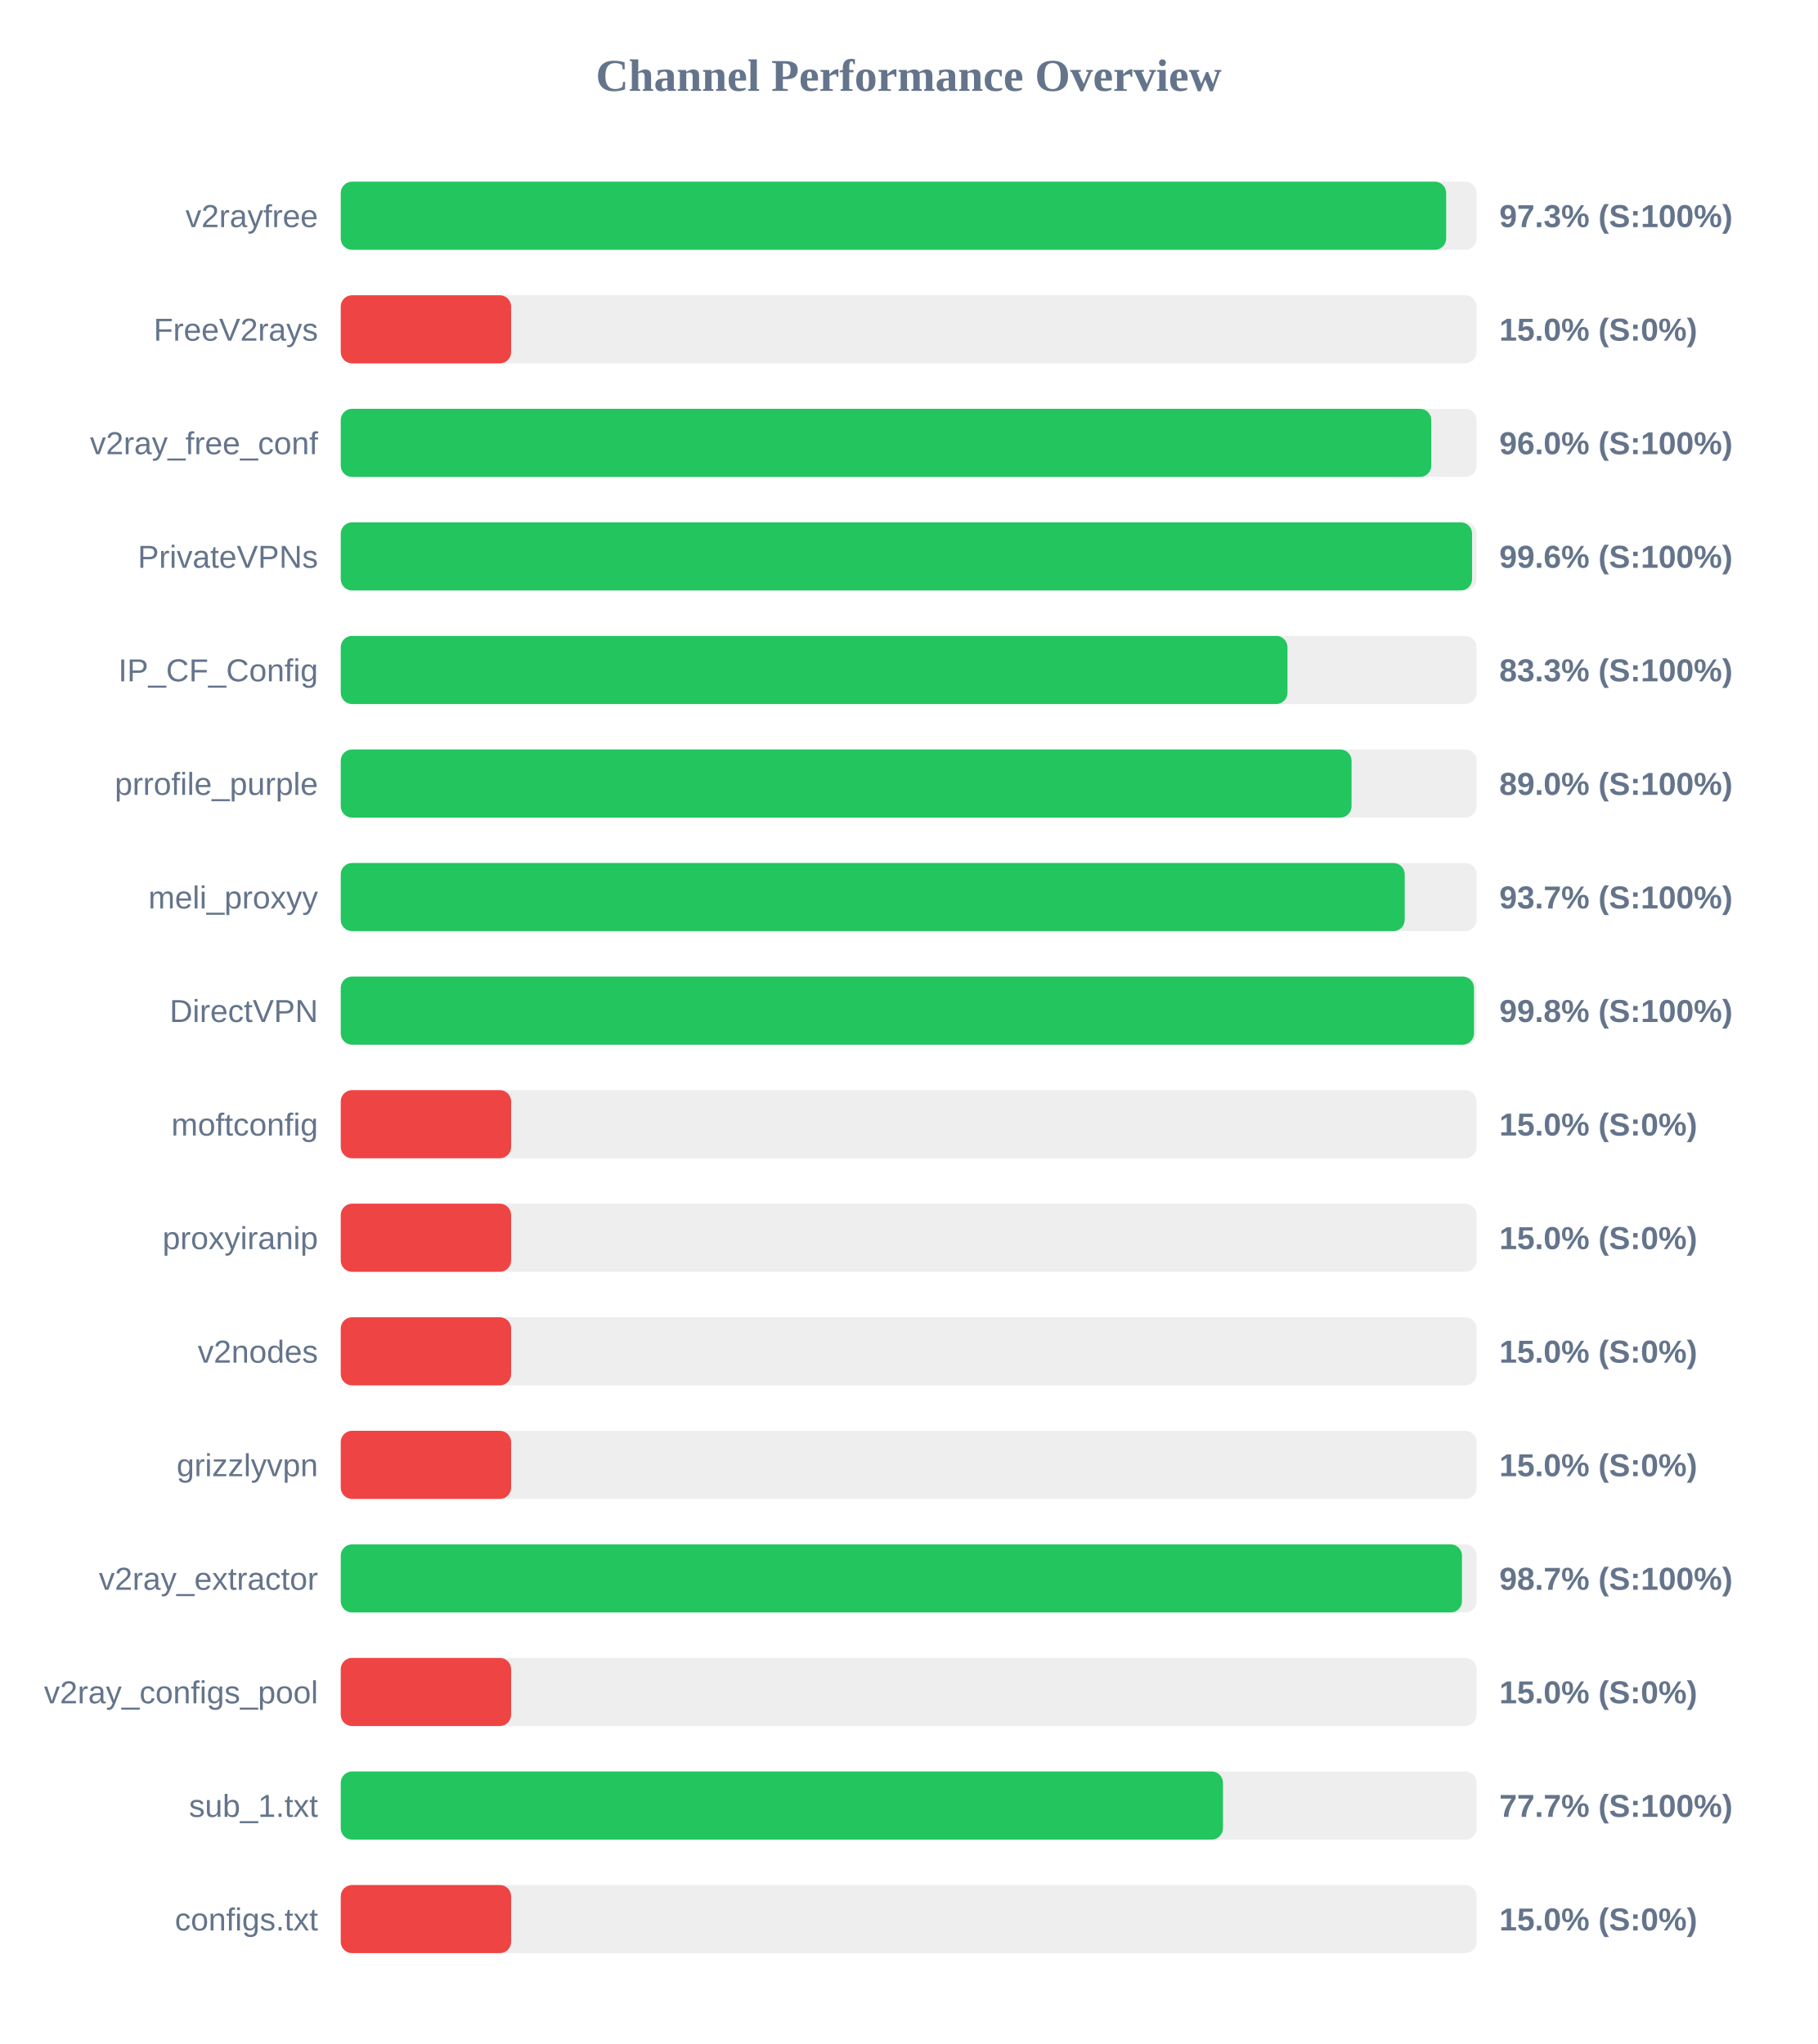
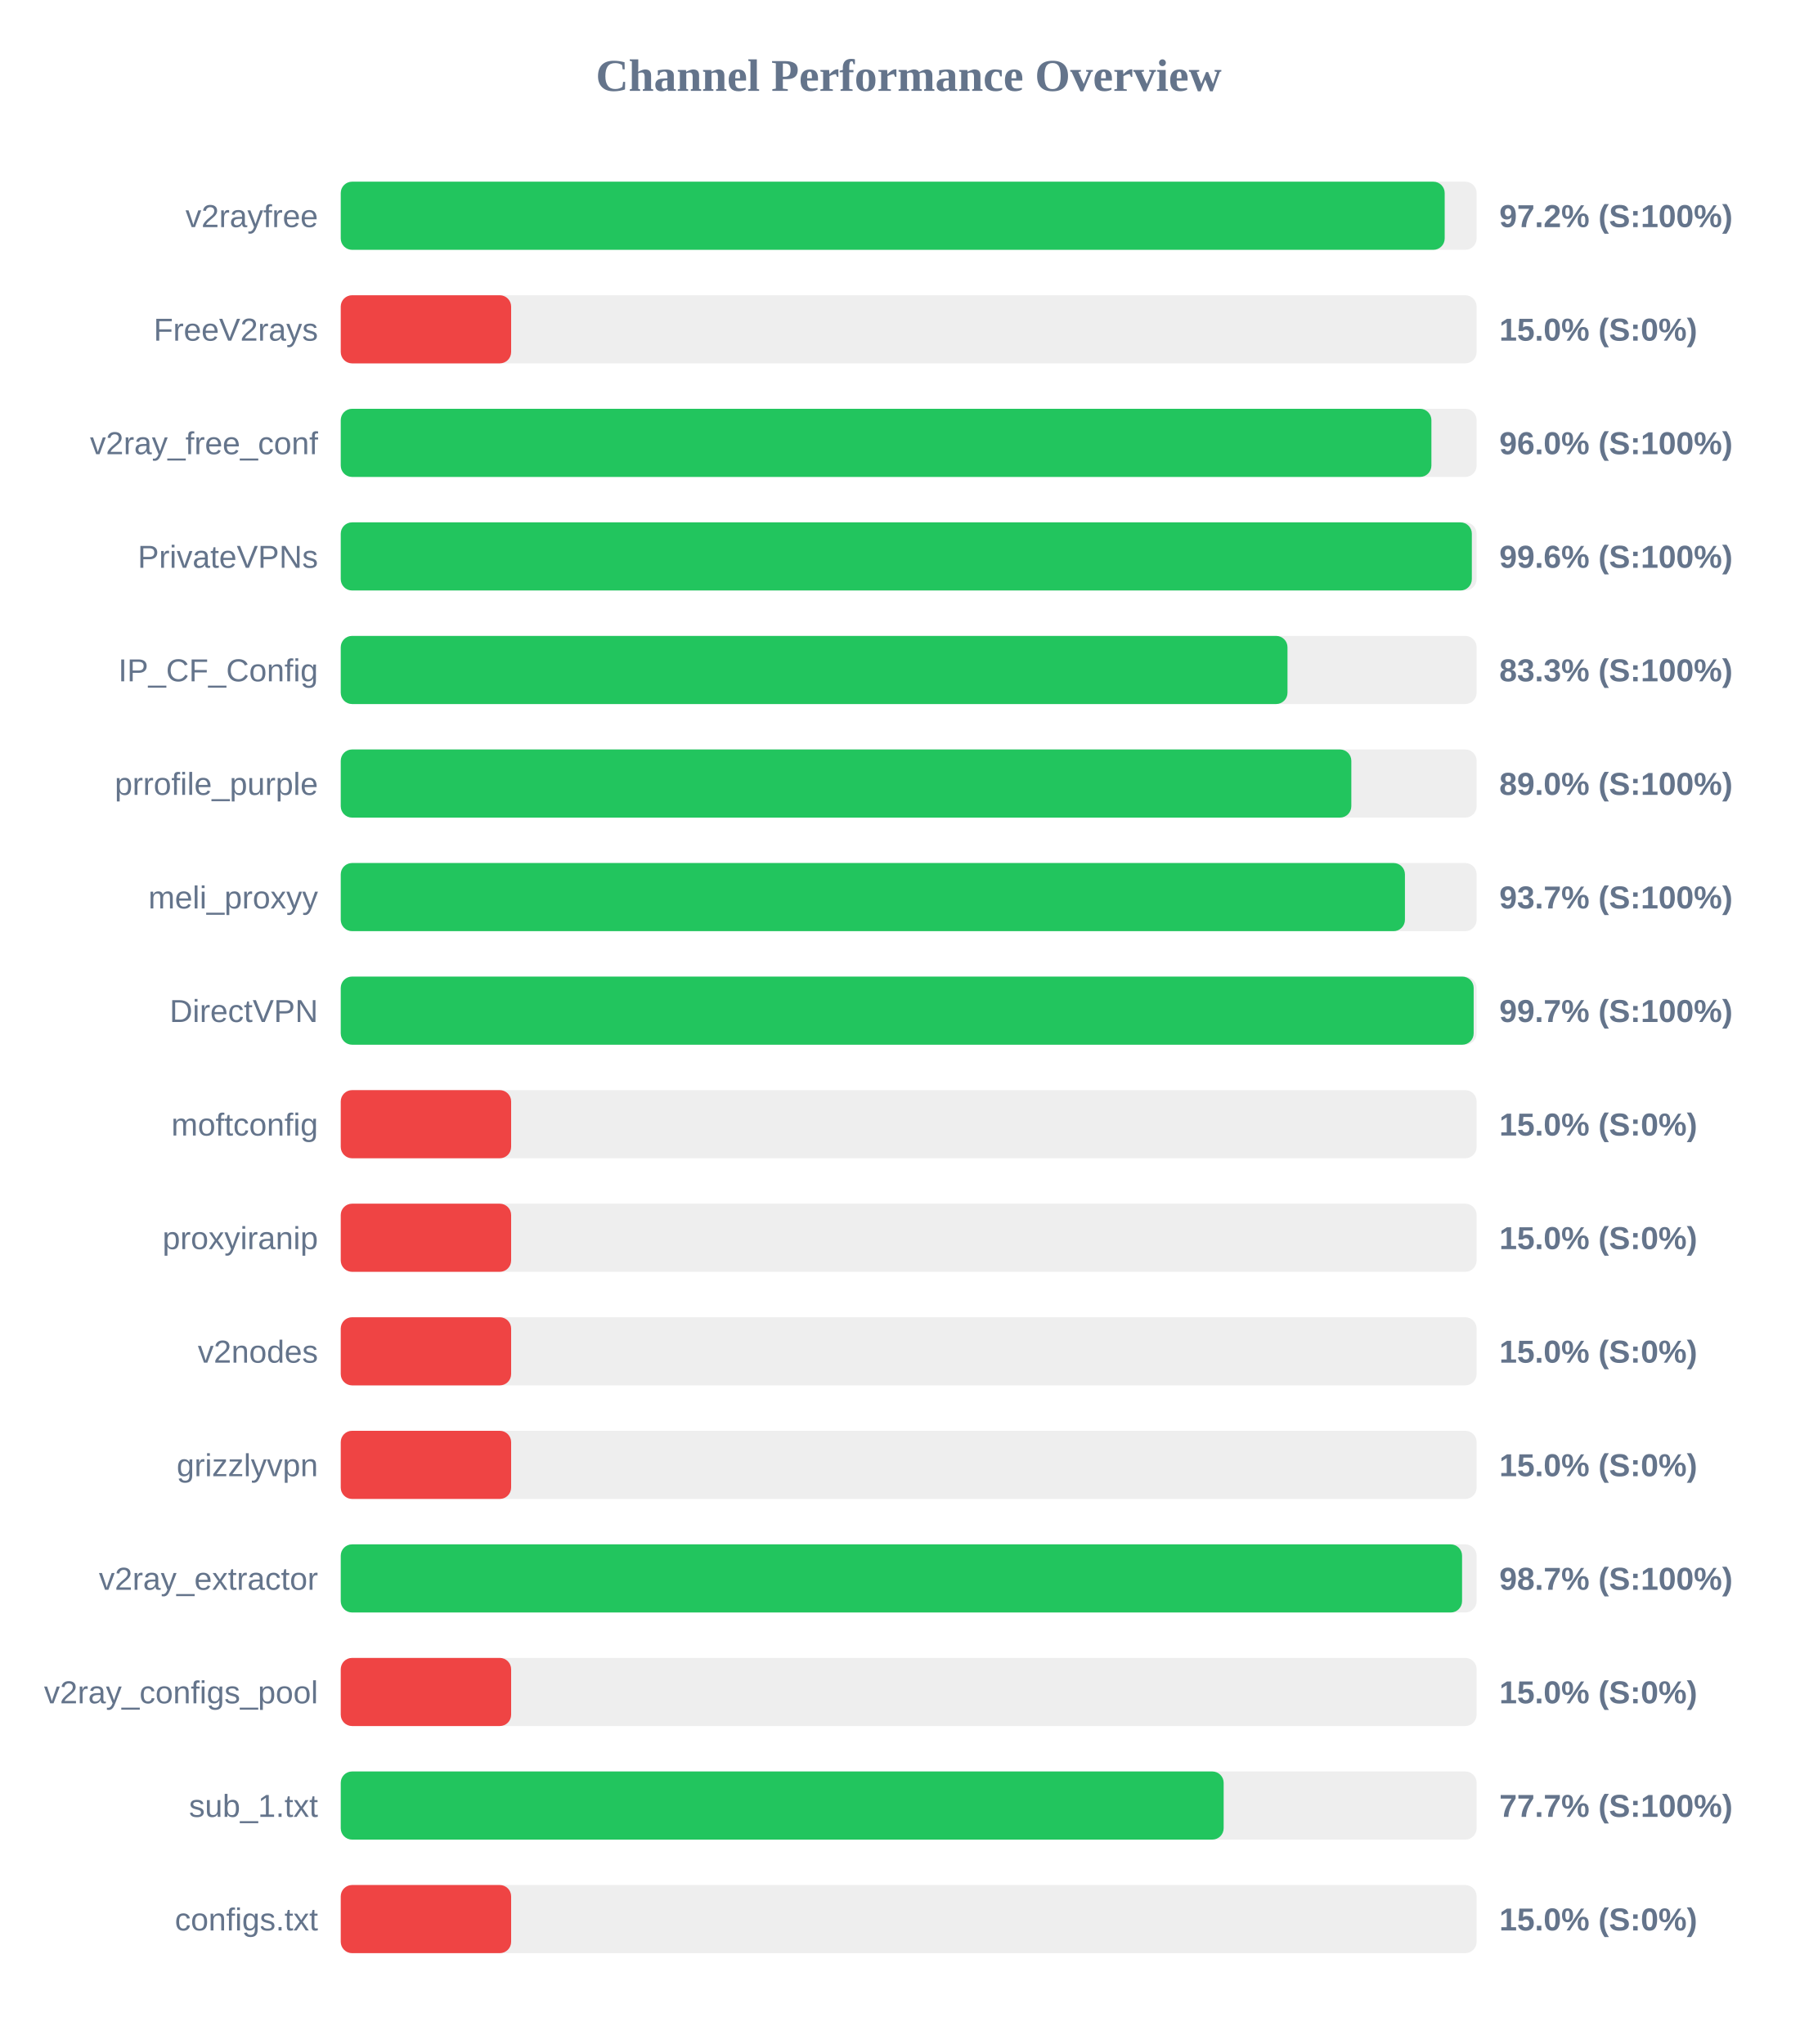
<svg xmlns="http://www.w3.org/2000/svg" width="800" height="900" version="1.1">
  <style>
        .row { font: 14px Arial; fill: #64748b; }
        .score { font: bold 14px Arial; fill: #64748b; }
    </style>
  <text x="400" y="40" text-anchor="middle" font-size="20px" font-weight="bold" fill="#64748b">Channel Performance Overview</text>
  <rect x="150" y="80" width="500" height="30" fill="#eee" rx="5" />
-   <rect x="150" y="80" width="486.6" height="30" fill="#22c55e" rx="5" />
+   <rect x="150" y="80" width="485.95" height="30" fill="#22c55e" rx="5" />
  <text x="140" y="100" text-anchor="end" class="row">v2rayfree</text>
-   <text x="660" y="100" text-anchor="start" class="score">97.3% (S:100%)</text>
+   <text x="660" y="100" text-anchor="start" class="score">97.2% (S:100%)</text>
  <rect x="150" y="130" width="500" height="30" fill="#eee" rx="5" />
  <rect x="150" y="130" width="75.0" height="30" fill="#ef4444" rx="5" />
  <text x="140" y="150" text-anchor="end" class="row">FreeV2rays</text>
  <text x="660" y="150" text-anchor="start" class="score">15.0% (S:0%)</text>
  <rect x="150" y="180" width="500" height="30" fill="#eee" rx="5" />
-   <rect x="150" y="180" width="480.05" height="30" fill="#22c55e" rx="5" />
+   <rect x="150" y="180" width="480.1" height="30" fill="#22c55e" rx="5" />
  <text x="140" y="200" text-anchor="end" class="row">v2ray_free_conf</text>
  <text x="660" y="200" text-anchor="start" class="score">96.0% (S:100%)</text>
  <rect x="150" y="230" width="500" height="30" fill="#eee" rx="5" />
-   <rect x="150" y="230" width="498.0" height="30" fill="#22c55e" rx="5" />
+   <rect x="150" y="230" width="497.9" height="30" fill="#22c55e" rx="5" />
  <text x="140" y="250" text-anchor="end" class="row">PrivateVPNs</text>
  <text x="660" y="250" text-anchor="start" class="score">99.6% (S:100%)</text>
  <rect x="150" y="280" width="500" height="30" fill="#eee" rx="5" />
  <rect x="150" y="280" width="416.75" height="30" fill="#22c55e" rx="5" />
  <text x="140" y="300" text-anchor="end" class="row">IP_CF_Config</text>
  <text x="660" y="300" text-anchor="start" class="score">83.3% (S:100%)</text>
  <rect x="150" y="330" width="500" height="30" fill="#eee" rx="5" />
-   <rect x="150" y="330" width="444.95" height="30" fill="#22c55e" rx="5" />
+   <rect x="150" y="330" width="444.85" height="30" fill="#22c55e" rx="5" />
  <text x="140" y="350" text-anchor="end" class="row">prrofile_purple</text>
  <text x="660" y="350" text-anchor="start" class="score">89.0% (S:100%)</text>
  <rect x="150" y="380" width="500" height="30" fill="#eee" rx="5" />
-   <rect x="150" y="380" width="468.35" height="30" fill="#22c55e" rx="5" />
+   <rect x="150" y="380" width="468.45" height="30" fill="#22c55e" rx="5" />
  <text x="140" y="400" text-anchor="end" class="row">meli_proxyy</text>
  <text x="660" y="400" text-anchor="start" class="score">93.7% (S:100%)</text>
  <rect x="150" y="430" width="500" height="30" fill="#eee" rx="5" />
-   <rect x="150" y="430" width="498.85" height="30" fill="#22c55e" rx="5" />
+   <rect x="150" y="430" width="498.7" height="30" fill="#22c55e" rx="5" />
  <text x="140" y="450" text-anchor="end" class="row">DirectVPN</text>
-   <text x="660" y="450" text-anchor="start" class="score">99.8% (S:100%)</text>
+   <text x="660" y="450" text-anchor="start" class="score">99.7% (S:100%)</text>
  <rect x="150" y="480" width="500" height="30" fill="#eee" rx="5" />
  <rect x="150" y="480" width="75.0" height="30" fill="#ef4444" rx="5" />
  <text x="140" y="500" text-anchor="end" class="row">moftconfig</text>
  <text x="660" y="500" text-anchor="start" class="score">15.0% (S:0%)</text>
  <rect x="150" y="530" width="500" height="30" fill="#eee" rx="5" />
  <rect x="150" y="530" width="75.0" height="30" fill="#ef4444" rx="5" />
  <text x="140" y="550" text-anchor="end" class="row">proxyiranip</text>
  <text x="660" y="550" text-anchor="start" class="score">15.0% (S:0%)</text>
  <rect x="150" y="580" width="500" height="30" fill="#eee" rx="5" />
  <rect x="150" y="580" width="75.0" height="30" fill="#ef4444" rx="5" />
  <text x="140" y="600" text-anchor="end" class="row">v2nodes</text>
  <text x="660" y="600" text-anchor="start" class="score">15.0% (S:0%)</text>
  <rect x="150" y="630" width="500" height="30" fill="#eee" rx="5" />
  <rect x="150" y="630" width="75.0" height="30" fill="#ef4444" rx="5" />
  <text x="140" y="650" text-anchor="end" class="row">grizzlyvpn</text>
  <text x="660" y="650" text-anchor="start" class="score">15.0% (S:0%)</text>
  <rect x="150" y="680" width="500" height="30" fill="#eee" rx="5" />
-   <rect x="150" y="680" width="493.55" height="30" fill="#22c55e" rx="5" />
+   <rect x="150" y="680" width="493.6" height="30" fill="#22c55e" rx="5" />
  <text x="140" y="700" text-anchor="end" class="row">v2ray_extractor</text>
  <text x="660" y="700" text-anchor="start" class="score">98.7% (S:100%)</text>
  <rect x="150" y="730" width="500" height="30" fill="#eee" rx="5" />
  <rect x="150" y="730" width="75.0" height="30" fill="#ef4444" rx="5" />
  <text x="140" y="750" text-anchor="end" class="row">v2ray_configs_pool</text>
  <text x="660" y="750" text-anchor="start" class="score">15.0% (S:0%)</text>
  <rect x="150" y="780" width="500" height="30" fill="#eee" rx="5" />
-   <rect x="150" y="780" width="388.35" height="30" fill="#22c55e" rx="5" />
+   <rect x="150" y="780" width="388.65" height="30" fill="#22c55e" rx="5" />
  <text x="140" y="800" text-anchor="end" class="row">sub_1.txt</text>
  <text x="660" y="800" text-anchor="start" class="score">77.7% (S:100%)</text>
  <rect x="150" y="830" width="500" height="30" fill="#eee" rx="5" />
  <rect x="150" y="830" width="75.0" height="30" fill="#ef4444" rx="5" />
  <text x="140" y="850" text-anchor="end" class="row">configs.txt</text>
  <text x="660" y="850" text-anchor="start" class="score">15.0% (S:0%)</text>
</svg>
